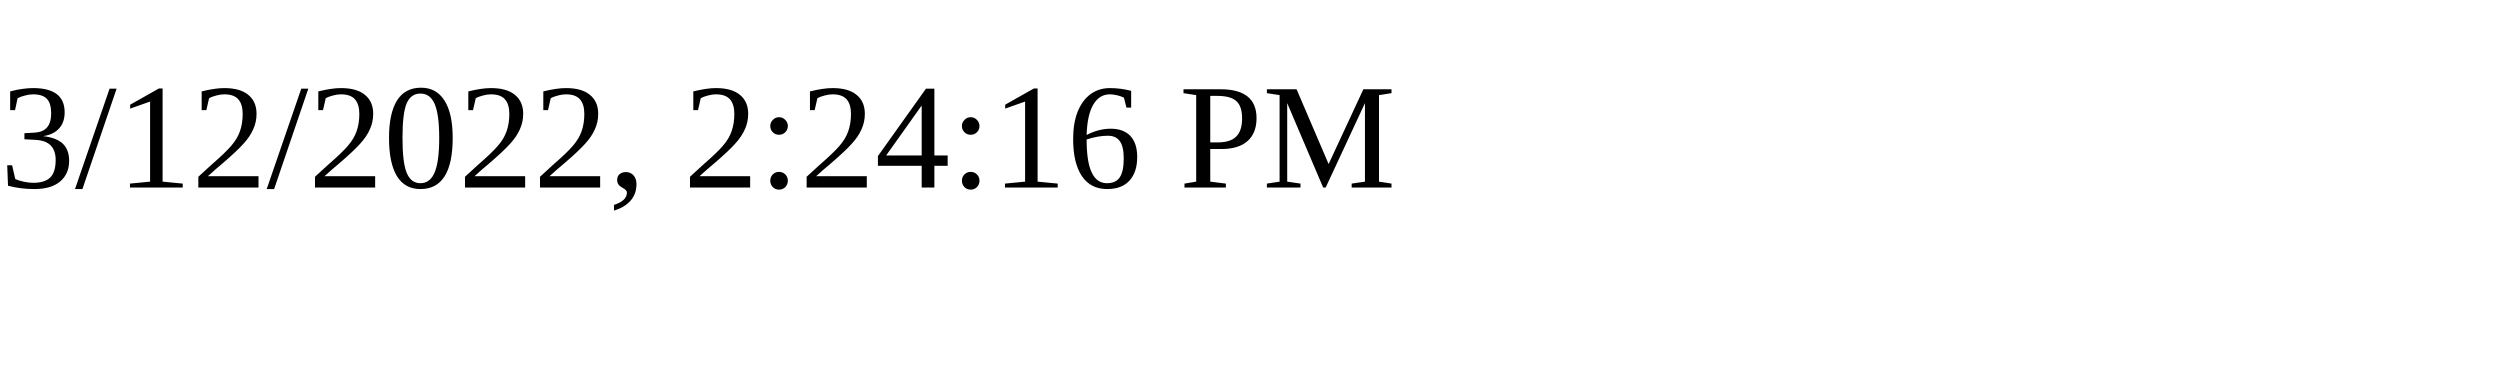
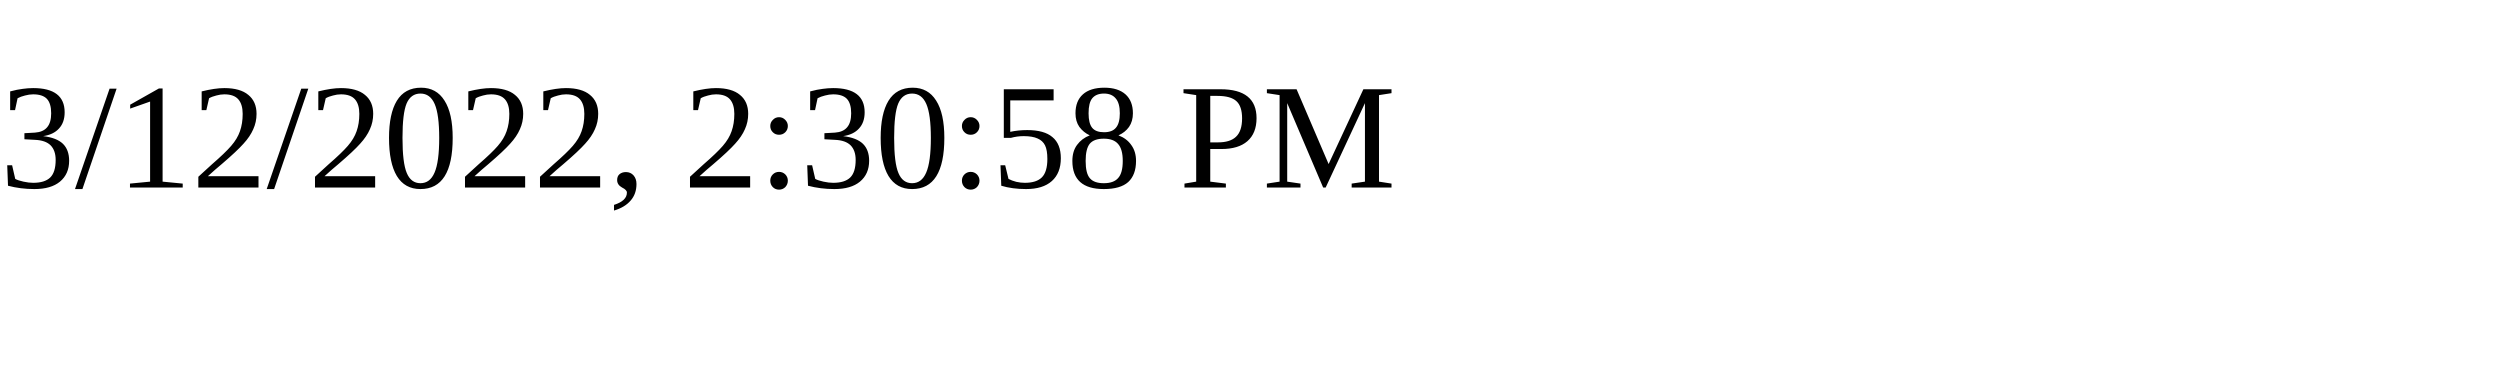
<svg xmlns="http://www.w3.org/2000/svg" height="30" width="200">
-   <text x="0" y="15">3/12/2022, 2:24:16 PM</text>
+   <text x="0" y="15">3/12/2022, 2:30:58 PM</text>
</svg>
